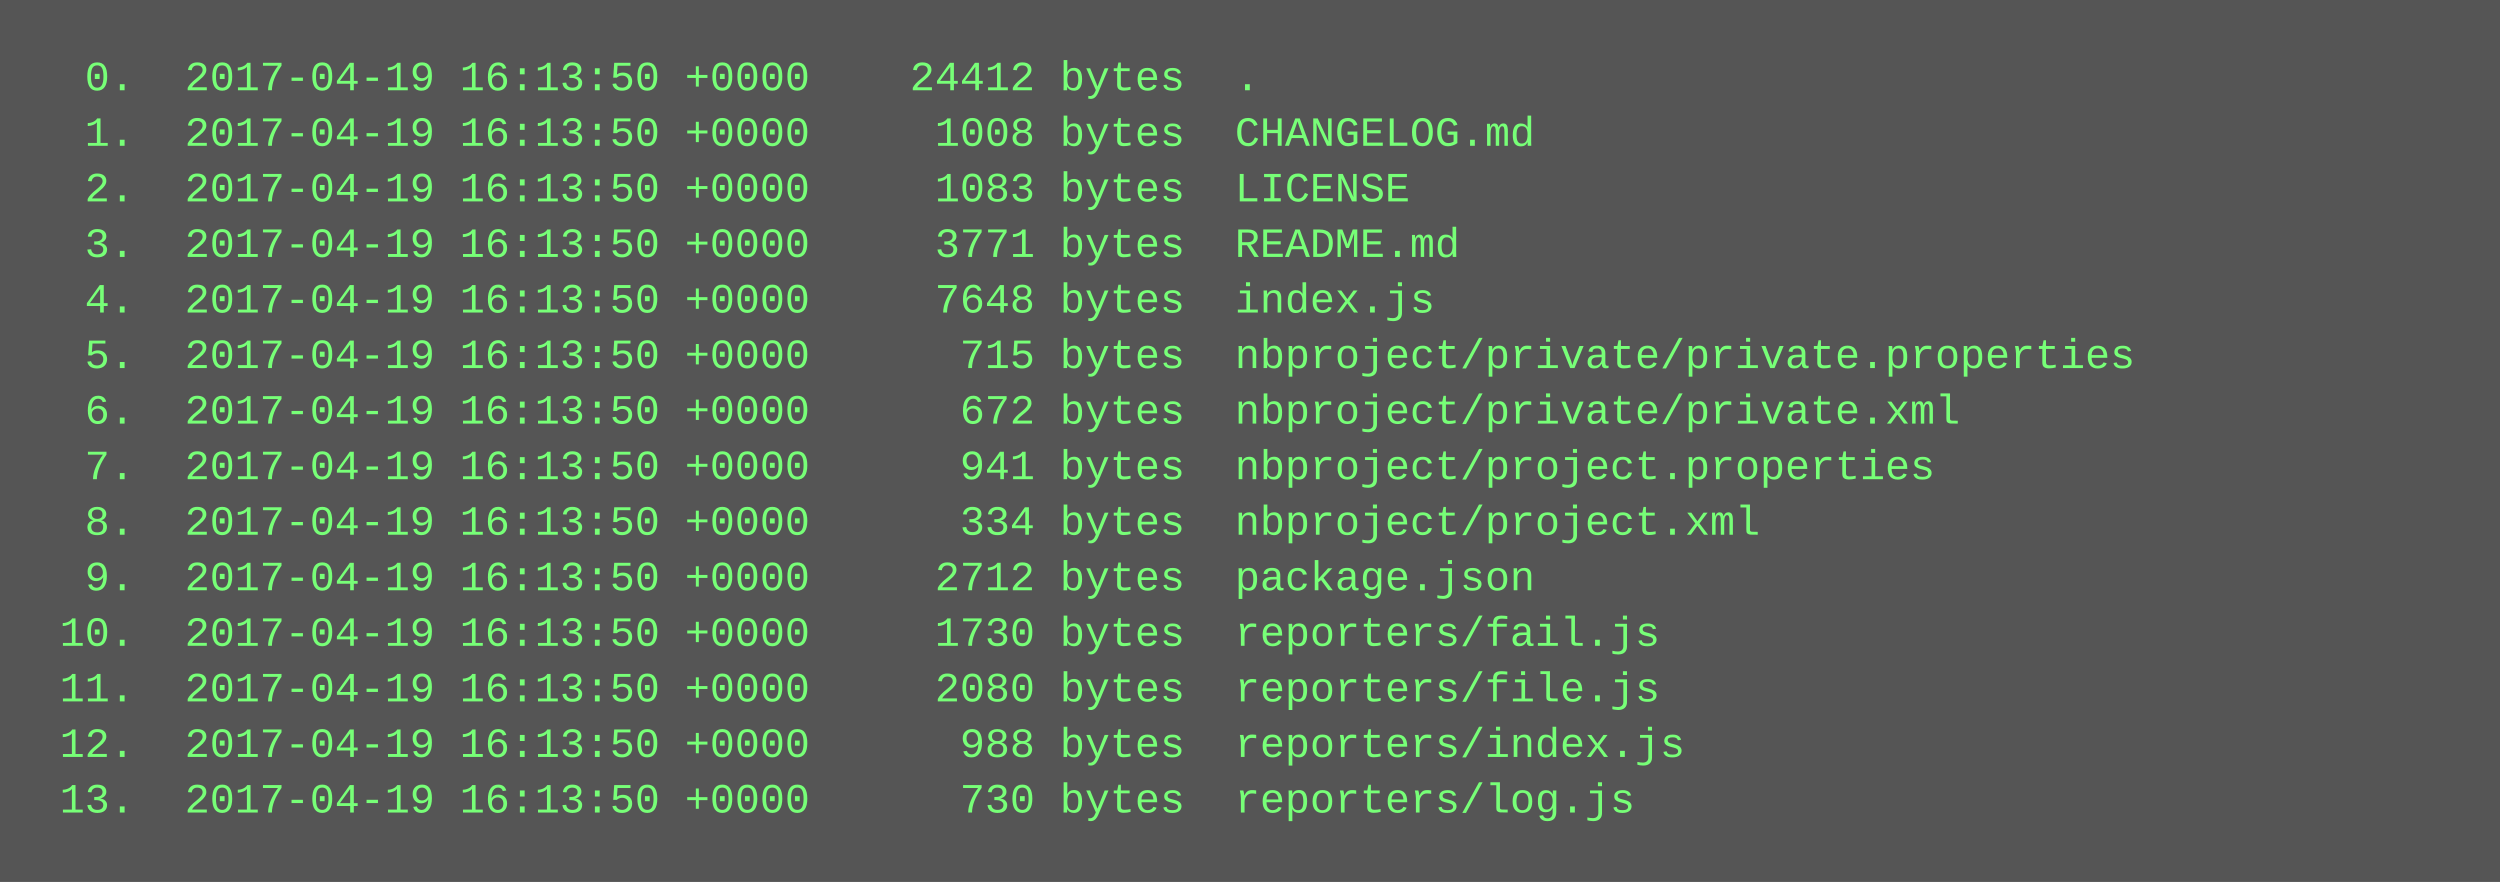
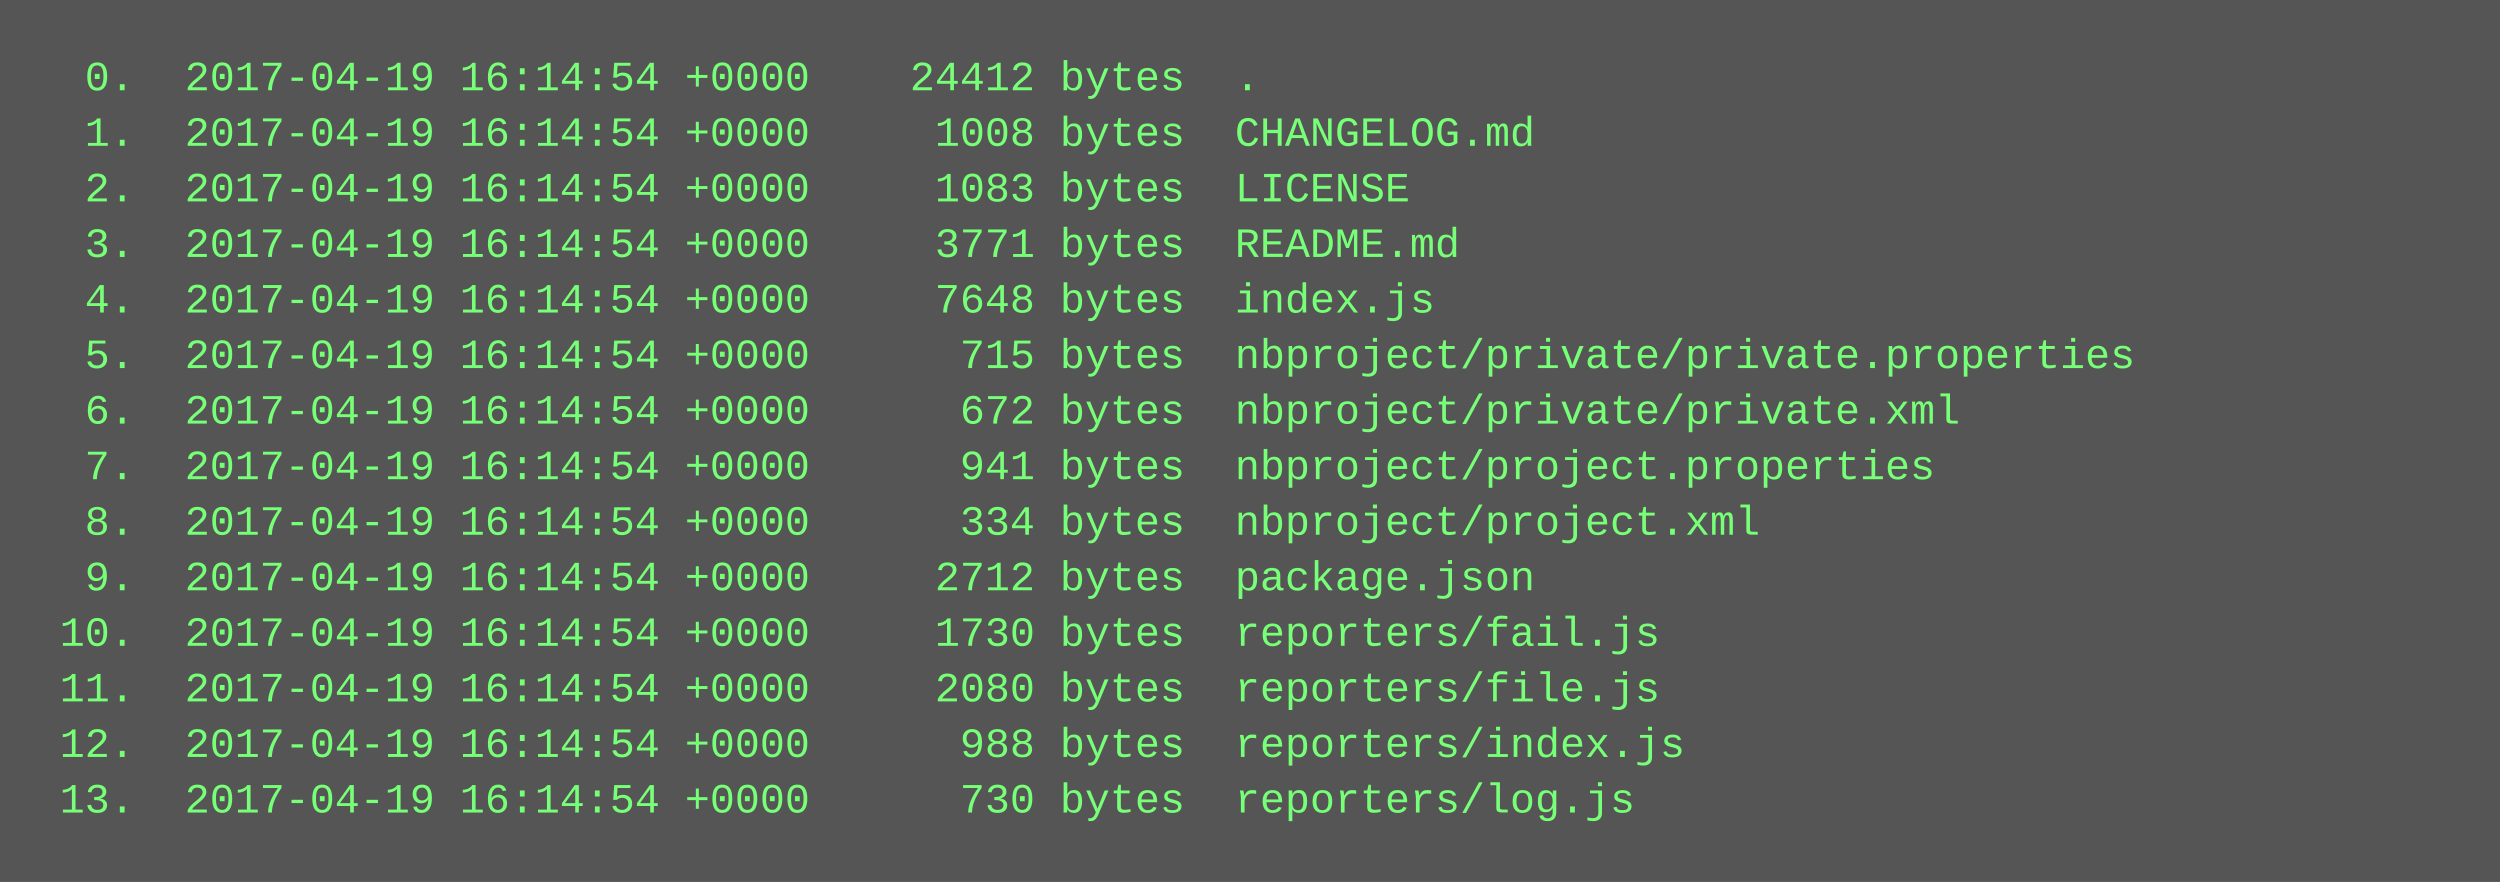
<svg xmlns="http://www.w3.org/2000/svg" height="254" width="720">
  <rect height="254" fill="#555" width="720" />
  <text fill="#7f7" font-family="Courier New" font-size="12" xml:space="preserve">
-     <tspan x="10" y="26">  0.  2017-04-19 16:13:50 +0000    24412 bytes  .</tspan>
-     <tspan x="10" y="42">  1.  2017-04-19 16:13:50 +0000     1008 bytes  CHANGELOG.md</tspan>
-     <tspan x="10" y="58">  2.  2017-04-19 16:13:50 +0000     1083 bytes  LICENSE</tspan>
-     <tspan x="10" y="74">  3.  2017-04-19 16:13:50 +0000     3771 bytes  README.md</tspan>
-     <tspan x="10" y="90">  4.  2017-04-19 16:13:50 +0000     7648 bytes  index.js</tspan>
-     <tspan x="10" y="106">  5.  2017-04-19 16:13:50 +0000      715 bytes  nbproject/private/private.properties</tspan>
-     <tspan x="10" y="122">  6.  2017-04-19 16:13:50 +0000      672 bytes  nbproject/private/private.xml</tspan>
-     <tspan x="10" y="138">  7.  2017-04-19 16:13:50 +0000      941 bytes  nbproject/project.properties</tspan>
-     <tspan x="10" y="154">  8.  2017-04-19 16:13:50 +0000      334 bytes  nbproject/project.xml</tspan>
-     <tspan x="10" y="170">  9.  2017-04-19 16:13:50 +0000     2712 bytes  package.json</tspan>
-     <tspan x="10" y="186"> 10.  2017-04-19 16:13:50 +0000     1730 bytes  reporters/fail.js</tspan>
-     <tspan x="10" y="202"> 11.  2017-04-19 16:13:50 +0000     2080 bytes  reporters/file.js</tspan>
-     <tspan x="10" y="218"> 12.  2017-04-19 16:13:50 +0000      988 bytes  reporters/index.js</tspan>
-     <tspan x="10" y="234"> 13.  2017-04-19 16:13:50 +0000      730 bytes  reporters/log.js</tspan>
+     <tspan x="10" y="26">  0.  2017-04-19 16:14:54 +0000    24412 bytes  .</tspan>
+     <tspan x="10" y="42">  1.  2017-04-19 16:14:54 +0000     1008 bytes  CHANGELOG.md</tspan>
+     <tspan x="10" y="58">  2.  2017-04-19 16:14:54 +0000     1083 bytes  LICENSE</tspan>
+     <tspan x="10" y="74">  3.  2017-04-19 16:14:54 +0000     3771 bytes  README.md</tspan>
+     <tspan x="10" y="90">  4.  2017-04-19 16:14:54 +0000     7648 bytes  index.js</tspan>
+     <tspan x="10" y="106">  5.  2017-04-19 16:14:54 +0000      715 bytes  nbproject/private/private.properties</tspan>
+     <tspan x="10" y="122">  6.  2017-04-19 16:14:54 +0000      672 bytes  nbproject/private/private.xml</tspan>
+     <tspan x="10" y="138">  7.  2017-04-19 16:14:54 +0000      941 bytes  nbproject/project.properties</tspan>
+     <tspan x="10" y="154">  8.  2017-04-19 16:14:54 +0000      334 bytes  nbproject/project.xml</tspan>
+     <tspan x="10" y="170">  9.  2017-04-19 16:14:54 +0000     2712 bytes  package.json</tspan>
+     <tspan x="10" y="186"> 10.  2017-04-19 16:14:54 +0000     1730 bytes  reporters/fail.js</tspan>
+     <tspan x="10" y="202"> 11.  2017-04-19 16:14:54 +0000     2080 bytes  reporters/file.js</tspan>
+     <tspan x="10" y="218"> 12.  2017-04-19 16:14:54 +0000      988 bytes  reporters/index.js</tspan>
+     <tspan x="10" y="234"> 13.  2017-04-19 16:14:54 +0000      730 bytes  reporters/log.js</tspan>
  </text>
</svg>
